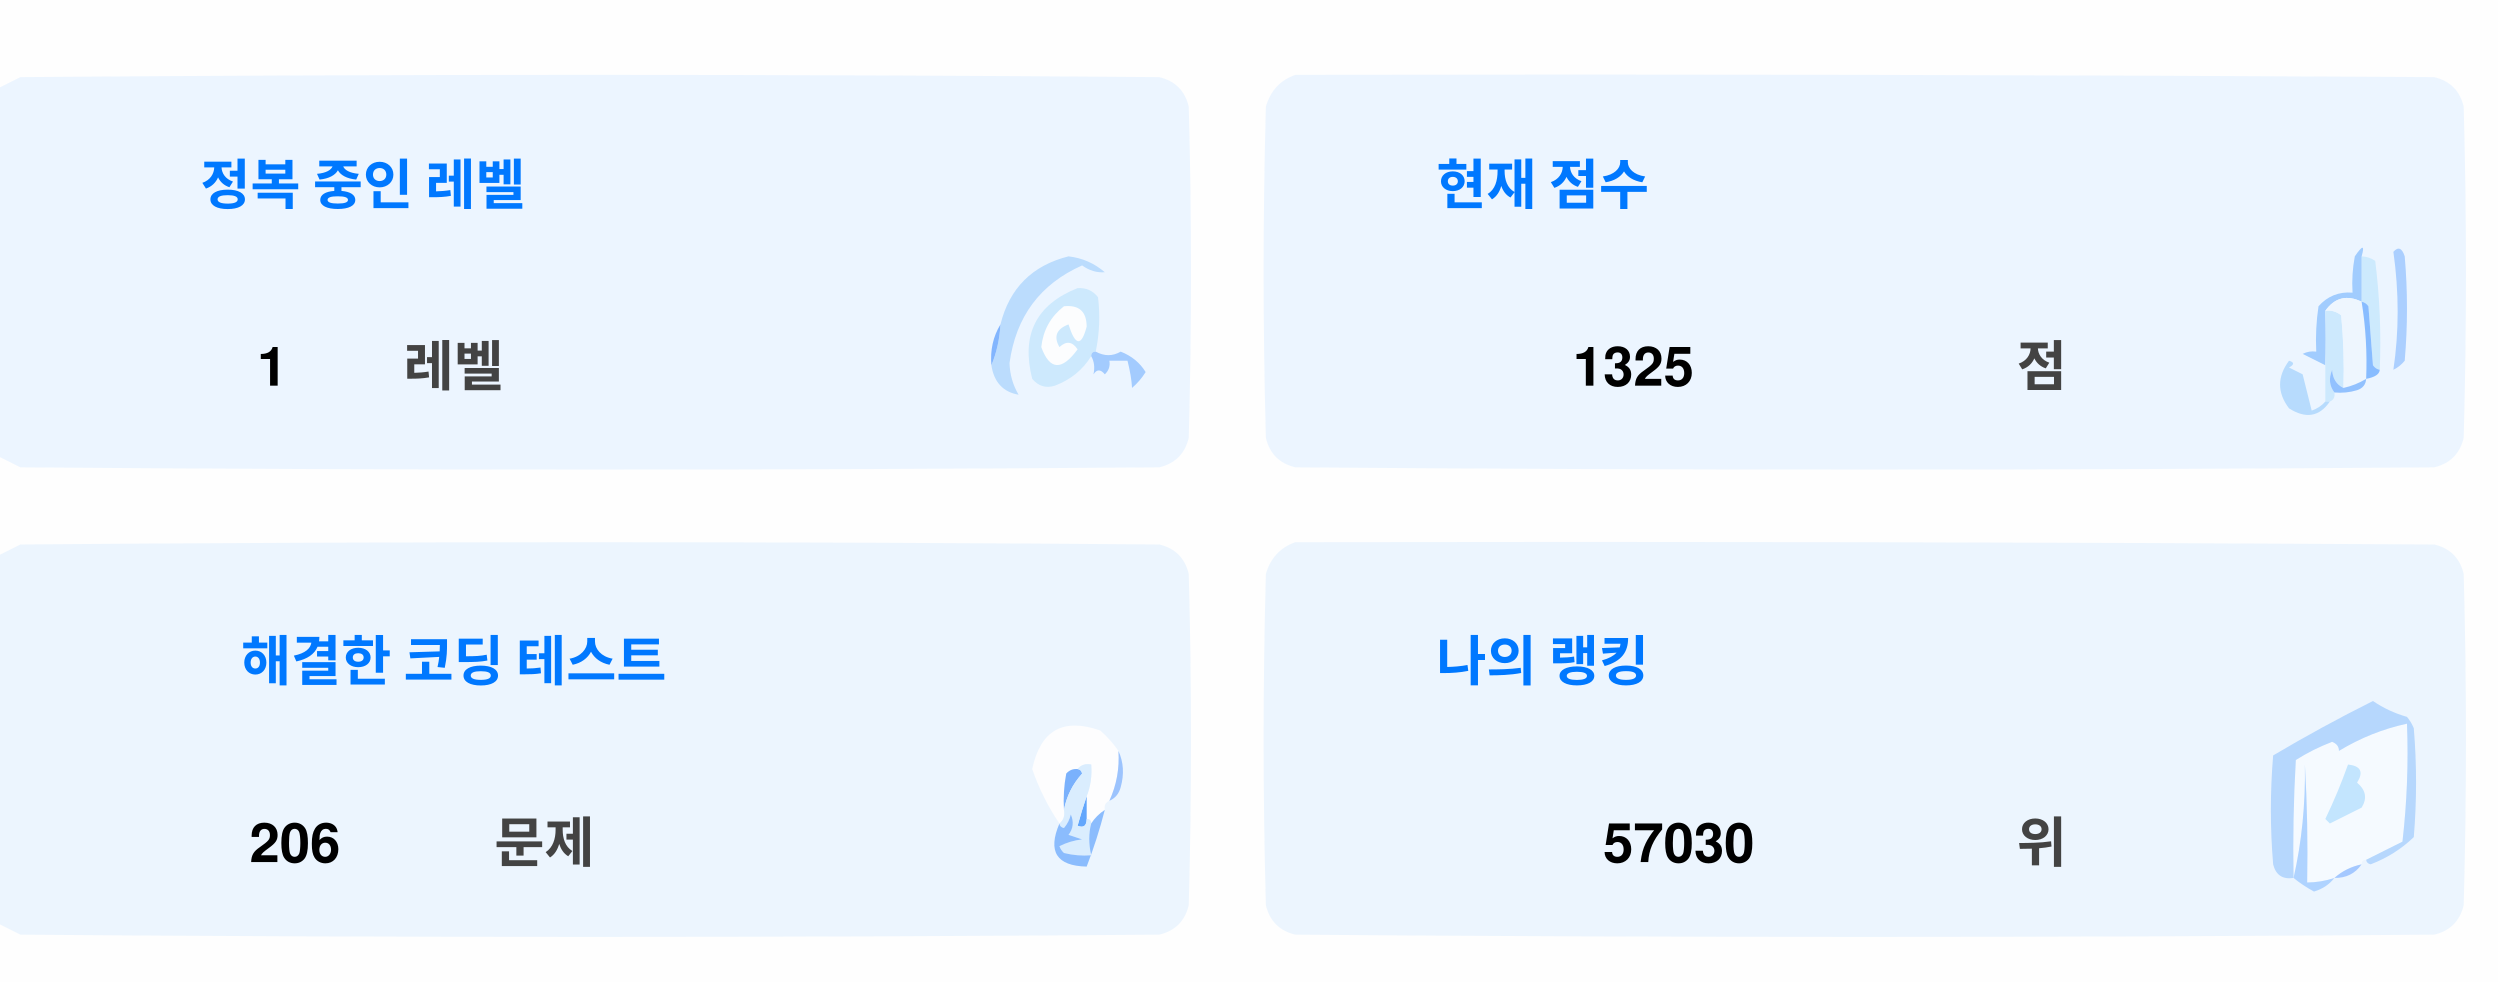
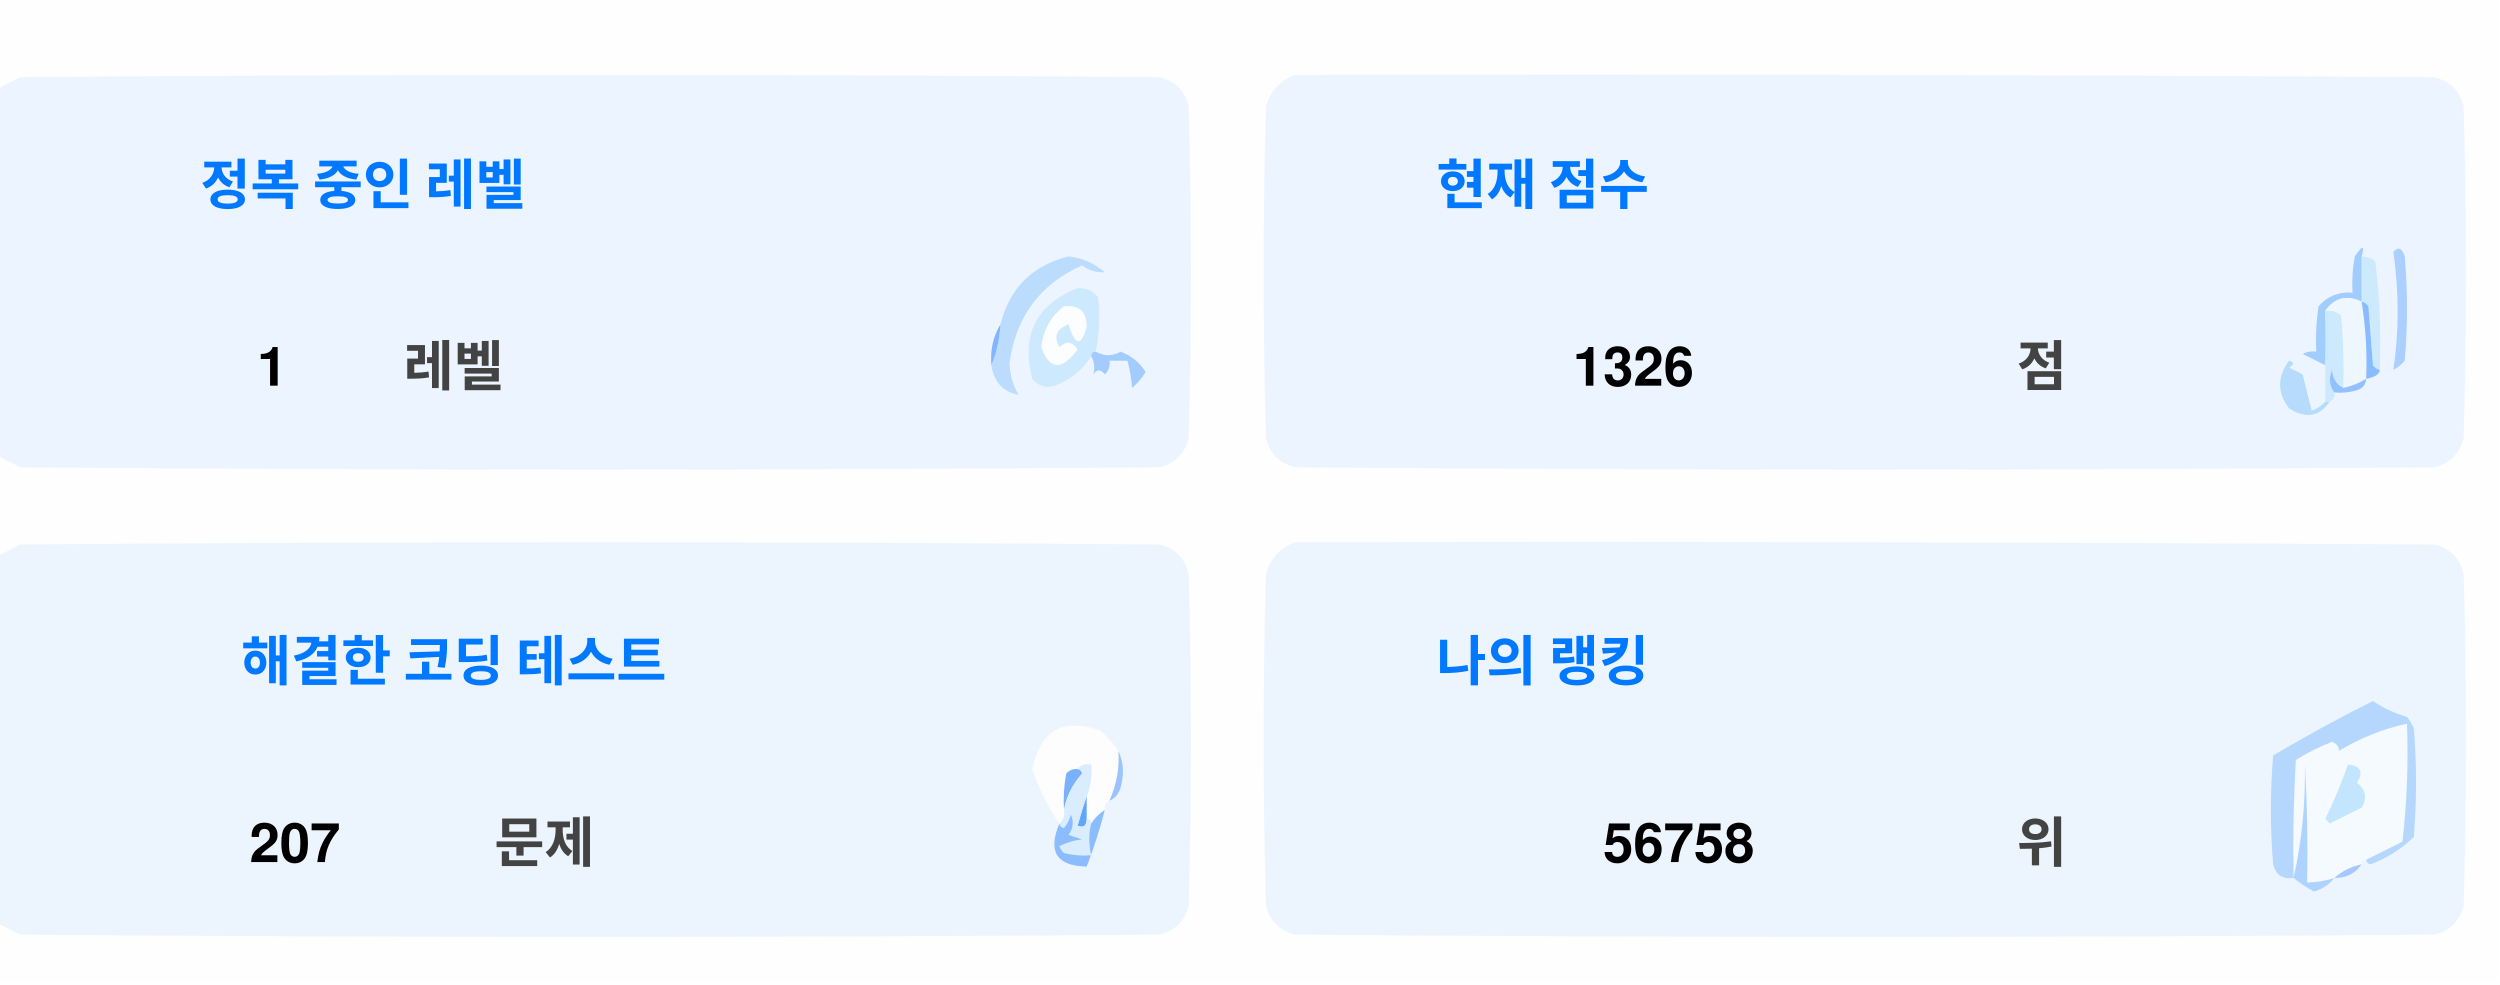
<svg xmlns="http://www.w3.org/2000/svg" version="1.1" width="551px" height="217px" style="shape-rendering:geometricPrecision; text-rendering:geometricPrecision; image-rendering:optimizeQuality; fill-rule:evenodd; clip-rule:evenodd">
  <style>.title {fill: #434343;font-size: 1rem;line-height: 1.5rem;font-weight: bold;font-family: -apple-system, BlinkMacSystemFont, Segoe UI, Helvetica, Arial, sans-serif, Apple Color Emoji, Segoe UI Emoji;}.desc {fill: #434343;font-size: 2.5rem;font-weight: bold;line-height: 1.5rem;font-family: -apple-system, BlinkMacSystemFont, Segoe UI, Helvetica, Arial, sans-serif, Apple Color Emoji, Segoe UI Emoji;}.desc-2 {fill: #434343;font-size: 1rem;font-weight: bold;line-height: 1.5rem;font-family: -apple-system, BlinkMacSystemFont, Segoe UI, Helvetica, Arial, sans-serif, Apple Color Emoji, Segoe UI Emoji;}.text, .desc {animation: twinkling 4s ease-in-out infinite;}@keyframes twinkling {40% { opacity: 1; }50% { opacity: 0.5; }60% { opacity: 1; }70% { opacity: 0.5; }80% { opacity: 1; }}</style>
  <g>
    <path style="opacity:1" fill="#fefefe" d="M -0.5,-0.5 C 183.167,-0.5 366.833,-0.5 550.5,-0.5C 550.5,71.833 550.5,144.167 550.5,216.5C 366.833,216.5 183.167,216.5 -0.5,216.5C -0.5,212.167 -0.5,207.833 -0.5,203.5C 1.14,204.32 2.807,205.153 4.5,206C 88.167,206.667 171.833,206.667 255.5,206C 259,205.167 261.167,203 262,199.5C 262.667,175.167 262.667,150.833 262,126.5C 261.167,123 259,120.833 255.5,120C 171.833,119.333 88.167,119.333 4.5,120C 2.807,120.847 1.14,121.68 -0.5,122.5C -0.5,115.167 -0.5,107.833 -0.5,100.5C 1.14,101.32 2.807,102.153 4.5,103C 88.167,103.667 171.833,103.667 255.5,103C 259,102.167 261.167,100 262,96.5C 262.667,72.167 262.667,47.833 262,23.5C 261.167,20 259,17.833 255.5,17C 171.833,16.333 88.167,16.333 4.5,17C 2.807,17.847 1.14,18.68 -0.5,19.5C -0.5,12.833 -0.5,6.167 -0.5,-0.5 Z" />
  </g>
  <g>
    <path style="opacity:1" fill="#ecf5ff" d="M -0.5,100.5 C -0.5,73.5 -0.5,46.5 -0.5,19.5C 1.14,18.68 2.807,17.847 4.5,17C 88.167,16.333 171.833,16.333 255.5,17C 259,17.833 261.167,20 262,23.5C 262.667,47.833 262.667,72.167 262,96.5C 261.167,100 259,102.167 255.5,103C 171.833,103.667 88.167,103.667 4.5,103C 2.807,102.153 1.14,101.32 -0.5,100.5 Z" />
  </g>
  <g>
    <path style="opacity:1" fill="#ecf5ff" d="M 285.5,16.5 C 369.167,16.333 452.834,16.5 536.5,17C 540,17.833 542.167,20 543,23.5C 543.667,47.833 543.667,72.167 543,96.5C 542.167,100 540,102.167 536.5,103C 452.833,103.667 369.167,103.667 285.5,103C 282,102.167 279.833,100 279,96.5C 278.333,72.167 278.333,47.833 279,23.5C 280.018,19.985 282.185,17.652 285.5,16.5 Z" />
  </g>
  <g>
    <path style="opacity:1" fill="#cdeafd" d="M 520.5,56.5 C 521.583,56.539 522.583,56.873 523.5,57.5C 524.498,65.472 524.831,73.472 524.5,81.5C 523.883,81.389 523.383,81.056 523,80.5C 522.667,76.167 522.333,71.833 522,67.5C 521.617,66.944 521.117,66.611 520.5,66.5C 520.5,63.167 520.5,59.833 520.5,56.5 Z" />
  </g>
  <g>
    <path style="opacity:1" fill="#abcfff" d="M 527.5,55.5 C 528.566,54.308 529.399,54.641 530,56.5C 530.667,64.167 530.667,71.833 530,79.5C 529.311,80.357 528.478,81.023 527.5,81.5C 528.758,73.08 528.758,64.414 527.5,55.5 Z" />
  </g>
  <g>
    <path style="opacity:1" fill="#bbdcfd" d="M 218.5,80.5 C 219.657,77.727 220.324,74.727 220.5,71.5C 222.49,63.51 227.49,58.51 235.5,56.5C 238.528,56.847 241.194,58.014 243.5,60C 241.744,60.141 240.078,59.641 238.5,58.5C 229.247,62.607 223.914,69.773 222.5,80C 222.565,82.526 223.232,84.859 224.5,87C 221.07,86.397 219.07,84.231 218.5,80.5 Z" />
  </g>
  <g>
    <path style="opacity:1" fill="#cde9fd" d="M 241.5,77.5 C 240.833,77.5 240.5,77.833 240.5,78.5C 238.628,81.529 235.961,83.695 232.5,85C 230.536,85.624 228.869,85.124 227.5,83.5C 225.021,73.791 228.354,67.124 237.5,63.5C 239.374,63.39 240.874,64.056 242,65.5C 242.497,69.524 242.331,73.524 241.5,77.5 Z" />
  </g>
  <g>
    <path style="opacity:1" fill="#fcfdfe" d="M 234.5,67.5 C 237.826,67.162 239.493,68.662 239.5,72C 238.334,76.434 237,76.267 235.5,71.5C 232.832,72.515 232.166,74.182 233.5,76.5C 235.017,75.089 236.351,75.256 237.5,77C 234.006,81.771 231.34,81.605 229.5,76.5C 229.904,72.771 231.571,69.771 234.5,67.5 Z" />
  </g>
  <g>
    <path style="opacity:1" fill="#a1ccfe" d="M 520.5,56.5 C 520.5,59.833 520.5,63.167 520.5,66.5C 517.238,64.922 514.572,65.589 512.5,68.5C 512.617,72.81 512.617,76.81 512.5,80.5C 510.86,79.68 509.193,78.847 507.5,78C 508.448,77.517 509.448,77.35 510.5,77.5C 510.335,74.15 510.502,70.817 511,67.5C 512.995,65.253 515.495,64.253 518.5,64.5C 518.336,61.813 518.503,59.146 519,56.5C 520.731,53.969 521.231,53.969 520.5,56.5 Z" />
  </g>
  <g>
    <path style="opacity:1" fill="#cde9fd" d="M 512.5,68.5 C 513.822,68.33 514.989,68.663 516,69.5C 516.499,74.823 516.666,80.156 516.5,85.5C 514.955,84.77 514.122,83.437 514,81.5C 513.22,83.387 513.387,85.054 514.5,86.5C 514.672,87.492 514.338,88.158 513.5,88.5C 513.167,88.5 512.833,88.5 512.5,88.5C 512.5,85.833 512.5,83.167 512.5,80.5C 512.617,76.81 512.617,72.81 512.5,68.5 Z" />
  </g>
  <g>
    <path style="opacity:1" fill="#eef6fe" d="M 520.5,66.5 C 521.407,72.106 521.74,77.773 521.5,83.5C 519.95,84.441 518.284,85.108 516.5,85.5C 516.666,80.156 516.499,74.823 516,69.5C 514.989,68.663 513.822,68.33 512.5,68.5C 514.572,65.589 517.238,64.922 520.5,66.5 Z" />
  </g>
  <g>
    <path style="opacity:1" fill="#88bcff" d="M 520.5,66.5 C 521.117,66.611 521.617,66.944 522,67.5C 522.333,71.833 522.667,76.167 523,80.5C 523.383,81.056 523.883,81.389 524.5,81.5C 524.445,82.469 523.445,83.136 521.5,83.5C 521.74,77.773 521.407,72.106 520.5,66.5 Z" />
  </g>
  <g>
    <path style="opacity:1" fill="#82b5fe" d="M 220.5,71.5 C 220.324,74.727 219.657,77.727 218.5,80.5C 218.215,77.171 218.882,74.171 220.5,71.5 Z" />
  </g>
  <g>
    <path style="opacity:1" fill="#a3cbfe" d="M 240.5,78.5 C 240.5,77.833 240.833,77.5 241.5,77.5C 243.391,78.536 245.224,78.536 247,77.5C 249.391,78.429 251.225,79.929 252.5,82C 251.681,83.319 250.681,84.486 249.5,85.5C 249.409,83.777 249.075,81.777 248.5,79.5C 247.167,79.5 245.833,79.5 244.5,79.5C 244.719,80.675 244.386,81.675 243.5,82.5C 242.575,81.359 241.741,81.359 241,82.5C 241.331,80.981 241.164,79.648 240.5,78.5 Z" />
  </g>
  <g>
    <path style="opacity:1" fill="#b7dbfd" d="M 512.5,88.5 C 512.833,88.5 513.167,88.5 513.5,88.5C 511.199,91.857 508.199,92.357 504.5,90C 501.872,86.535 501.872,83.035 504.5,79.5C 505.696,79.846 505.696,80.346 504.5,81C 505.5,81.5 506.5,82 507.5,82.5C 508.167,85.167 508.833,87.833 509.5,90.5C 510.739,90.058 511.739,89.391 512.5,88.5 Z" />
  </g>
  <g>
    <path style="opacity:1" fill="#92c1fe" d="M 516.5,85.5 C 518.284,85.108 519.95,84.441 521.5,83.5C 521.423,84.75 520.756,85.583 519.5,86C 517.866,86.493 516.199,86.66 514.5,86.5C 513.387,85.054 513.22,83.387 514,81.5C 514.122,83.437 514.955,84.77 516.5,85.5 Z" />
  </g>
  <g>
    <path style="opacity:1" fill="#ecf5fe" d="M -0.5,203.5 C -0.5,176.5 -0.5,149.5 -0.5,122.5C 1.14,121.68 2.807,120.847 4.5,120C 88.167,119.333 171.833,119.333 255.5,120C 259,120.833 261.167,123 262,126.5C 262.667,150.833 262.667,175.167 262,199.5C 261.167,203 259,205.167 255.5,206C 171.833,206.667 88.167,206.667 4.5,206C 2.807,205.153 1.14,204.32 -0.5,203.5 Z" />
  </g>
  <g>
    <path style="opacity:1" fill="#ecf5fe" d="M 285.5,119.5 C 369.167,119.333 452.834,119.5 536.5,120C 540,120.833 542.167,123 543,126.5C 543.667,150.833 543.667,175.167 543,199.5C 542.167,203 540,205.167 536.5,206C 452.833,206.667 369.167,206.667 285.5,206C 282,205.167 279.833,203 279,199.5C 278.333,175.167 278.333,150.833 279,126.5C 280.018,122.985 282.185,120.652 285.5,119.5 Z" />
  </g>
  <g>
    <path style="opacity:1" fill="#fdfdfe" d="M 246.5,165.5 C 246.758,169.367 246.092,173.034 244.5,176.5C 243.662,176.842 243.328,177.508 243.5,178.5C 242.272,179.306 241.272,180.306 240.5,181.5C 240.5,180.833 240.167,180.5 239.5,180.5C 239.5,178.833 239.5,177.167 239.5,175.5C 240.369,173.283 240.702,170.95 240.5,168.5C 239.209,168.263 238.209,168.596 237.5,169.5C 236.504,169.414 235.671,169.748 235,170.5C 234.503,173.146 234.336,175.813 234.5,178.5C 234.737,179.791 234.404,180.791 233.5,181.5C 230.986,177.806 228.986,173.806 227.5,169.5C 229.309,160.957 234.309,158.124 242.5,161C 244.07,162.397 245.404,163.897 246.5,165.5 Z" />
  </g>
  <g>
    <path style="opacity:1" fill="#f5faff" d="M 521.5,189.5 C 520.833,189.5 520.5,189.833 520.5,190.5C 518.181,190.992 516.181,191.992 514.5,193.5C 512.565,194.15 510.565,194.483 508.5,194.5C 508.666,185.827 508.5,177.16 508,168.5C 508.141,177.227 507.308,185.56 505.5,193.5C 505.334,184.827 505.5,176.16 506,167.5C 508.527,165.903 511.194,164.57 514,163.5C 515.011,163.892 515.511,164.559 515.5,165.5C 520.21,162.641 525.21,160.641 530.5,159.5C 530.831,168.192 530.498,176.859 529.5,185.5C 526.807,186.847 524.14,188.18 521.5,189.5 Z" />
  </g>
  <g>
    <path style="opacity:1" fill="#b6d7fd" d="M 521.5,189.5 C 524.14,188.18 526.807,186.847 529.5,185.5C 530.498,176.859 530.831,168.192 530.5,159.5C 525.21,160.641 520.21,162.641 515.5,165.5C 515.511,164.559 515.011,163.892 514,163.5C 511.194,164.57 508.527,165.903 506,167.5C 505.5,176.16 505.334,184.827 505.5,193.5C 503.089,193.863 501.589,192.863 501,190.5C 500.333,182.5 500.333,174.5 501,166.5C 508.173,162.246 515.507,158.246 523,154.5C 525.304,156.068 527.804,157.235 530.5,158C 531.126,158.75 531.626,159.584 532,160.5C 532.667,168.5 532.667,176.5 532,184.5C 529.292,187.111 526.125,189.111 522.5,190.5C 521.893,190.376 521.56,190.043 521.5,189.5 Z" />
  </g>
  <g>
    <path style="opacity:1" fill="#c3e5fe" d="M 517.5,168.5 C 520.317,168.801 520.984,170.134 519.5,172.5C 521.439,174.122 521.772,175.956 520.5,178C 518.167,179.167 515.833,180.333 513.5,181.5C 513.167,181.167 512.833,180.833 512.5,180.5C 514.414,176.515 516.081,172.515 517.5,168.5 Z" />
  </g>
  <g>
    <path style="opacity:1" fill="#7ab1fc" d="M 237.5,169.5 C 238.043,169.56 238.376,169.893 238.5,170.5C 236.395,172.836 235.062,175.503 234.5,178.5C 234.336,175.813 234.503,173.146 235,170.5C 235.671,169.748 236.504,169.414 237.5,169.5 Z" />
  </g>
  <g>
    <path style="opacity:1" fill="#afd3ff" d="M 514.5,193.5 C 513.378,194.947 511.878,195.947 510,196.5C 508.348,195.601 506.848,194.601 505.5,193.5C 507.308,185.56 508.141,177.227 508,168.5C 508.5,177.16 508.666,185.827 508.5,194.5C 510.565,194.483 512.565,194.15 514.5,193.5 Z" />
  </g>
  <g>
    <path style="opacity:1" fill="#9cc3fd" d="M 246.5,165.5 C 247.634,167.966 247.801,170.633 247,173.5C 246.623,174.942 245.79,175.942 244.5,176.5C 246.092,173.034 246.758,169.367 246.5,165.5 Z" />
  </g>
  <g>
    <path style="opacity:1" fill="#62a6fc" d="M 239.5,175.5 C 239.5,177.167 239.5,178.833 239.5,180.5C 239.483,182.028 238.816,182.528 237.5,182C 238.117,179.723 238.784,177.556 239.5,175.5 Z" />
  </g>
  <g>
    <path style="opacity:1" fill="#daedfe" d="M 237.5,169.5 C 238.209,168.596 239.209,168.263 240.5,168.5C 240.702,170.95 240.369,173.283 239.5,175.5C 238.784,177.556 238.117,179.723 237.5,182C 238.816,182.528 239.483,182.028 239.5,180.5C 240.167,180.5 240.5,180.833 240.5,181.5C 239.918,183.669 239.918,186.002 240.5,188.5C 238.473,188.662 236.473,188.495 234.5,188C 234.043,187.586 233.709,187.086 233.5,186.5C 235.078,185.702 236.744,185.202 238.5,185C 237.5,184.667 236.5,184.333 235.5,184C 236.554,182.612 236.72,181.112 236,179.5C 235.751,180.624 235.251,181.624 234.5,182.5C 233.893,182.376 233.56,182.043 233.5,181.5C 234.404,180.791 234.737,179.791 234.5,178.5C 235.062,175.503 236.395,172.836 238.5,170.5C 238.376,169.893 238.043,169.56 237.5,169.5 Z" />
  </g>
  <g>
    <path style="opacity:1" fill="#8bbcfd" d="M 243.5,178.5 C 242.395,182.803 241.062,186.969 239.5,191C 232.857,190.847 230.857,187.68 233.5,181.5C 233.56,182.043 233.893,182.376 234.5,182.5C 235.251,181.624 235.751,180.624 236,179.5C 236.72,181.112 236.554,182.612 235.5,184C 236.5,184.333 237.5,184.667 238.5,185C 236.744,185.202 235.078,185.702 233.5,186.5C 233.709,187.086 234.043,187.586 234.5,188C 236.473,188.495 238.473,188.662 240.5,188.5C 239.918,186.002 239.918,183.669 240.5,181.5C 241.272,180.306 242.272,179.306 243.5,178.5 Z" />
  </g>
  <g>
    <path style="opacity:1" fill="#a4c8ff" d="M 520.5,190.5 C 519.089,192.539 517.089,193.539 514.5,193.5C 516.181,191.992 518.181,190.992 520.5,190.5 Z" />
  </g>
  <text text-anchor="middle" x="80" y="45" class="title" style="fill:#0078ff;" stroke="#none" stroke-width="1">정복 중인 레벨</text>
  <text text-anchor="middle" x="60" y="85" class="desc" style="fill:#000000;" stroke="#none" stroke-width="1">1</text>
  <text text-anchor="middle" x="100" y="85" class="desc-2" style="fill:#434343;" stroke="#none" stroke-width="1">레벨</text>
  <text text-anchor="middle" x="340" y="45" class="title" style="fill:#0078ff;" stroke="#none" stroke-width="1">현재 점수</text>
-   <text text-anchor="middle" x="360" y="85" class="desc" style="fill:#000000;" stroke="#none" stroke-width="1">1325</text>
+   <text text-anchor="middle" x="360" y="85" class="desc" style="fill:#000000;" stroke="#none" stroke-width="1">1326</text>
  <text text-anchor="middle" x="450" y="85" class="desc-2" style="fill:#434343;" stroke="#none" stroke-width="1">점</text>
  <text text-anchor="middle" x="100" y="150" class="title" style="fill:#0078ff;" stroke="#none" stroke-width="1">해결한 코딩 테스트</text>
-   <text text-anchor="middle" x="65" y="190" class="desc" style="fill:#000000;" stroke="#none" stroke-width="1">206</text>
+   <text text-anchor="middle" x="65" y="190" class="desc" style="fill:#000000;" stroke="#none" stroke-width="1">207</text>
  <text text-anchor="middle" x="120" y="190" class="desc-2" style="fill:#434343;" stroke="#none" stroke-width="1">문제</text>
  <text text-anchor="middle" x="340" y="150" class="title" style="fill:#0078ff;" stroke="#none" stroke-width="1">나의 랭킹</text>
-   <text text-anchor="middle" x="370" y="190" class="desc" style="fill:#000000;" stroke="#none" stroke-width="1">57030</text>
+   <text text-anchor="middle" x="370" y="190" class="desc" style="fill:#000000;" stroke="#none" stroke-width="1">56758</text>
  <text text-anchor="middle" x="450" y="190" class="desc-2" style="fill:#434343;" stroke="#none" stroke-width="1">위</text>
</svg>
